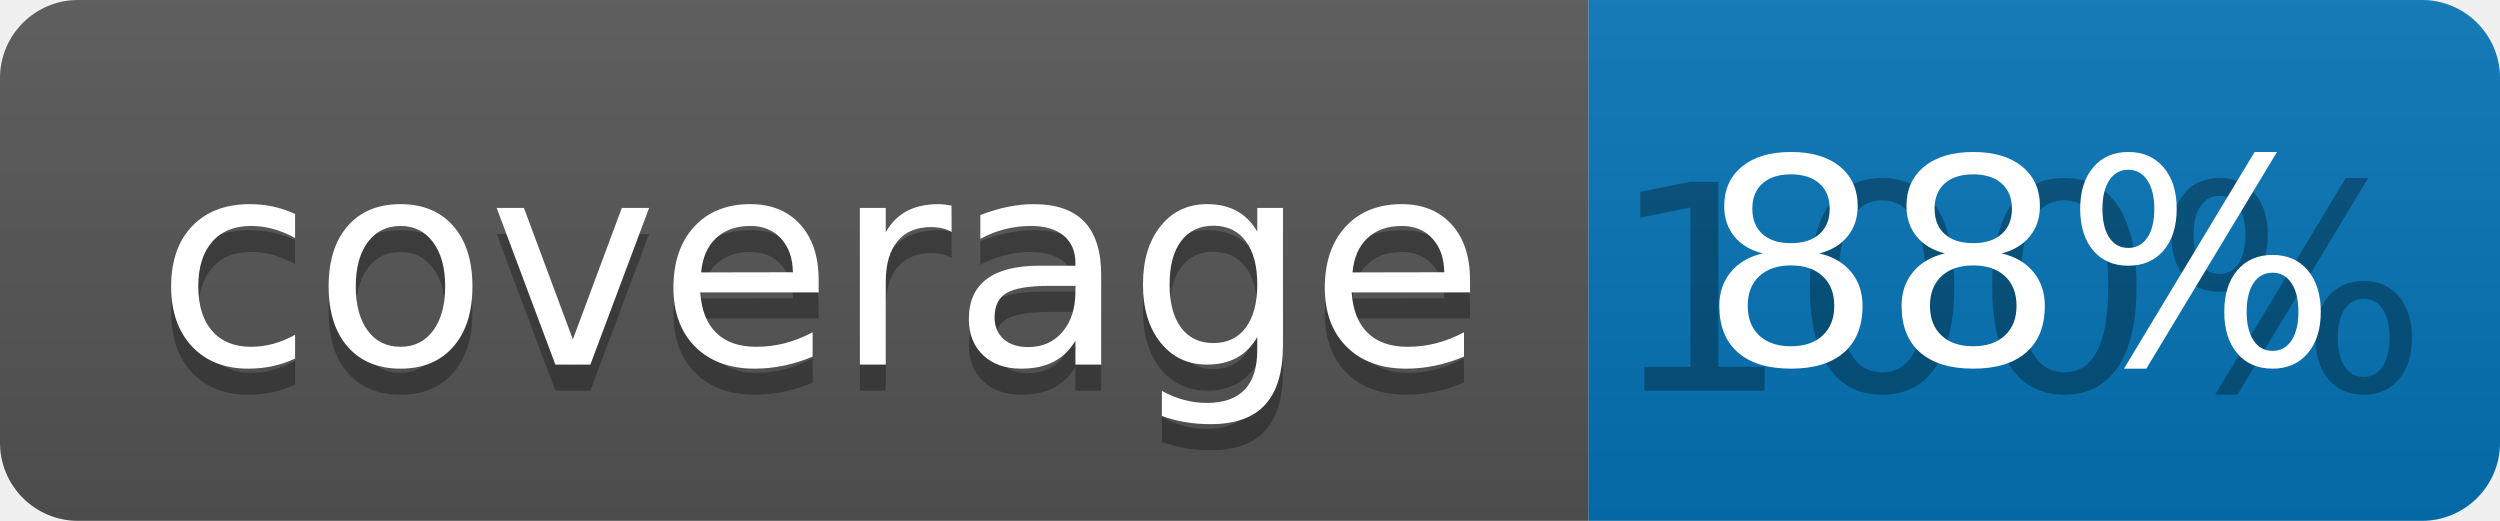
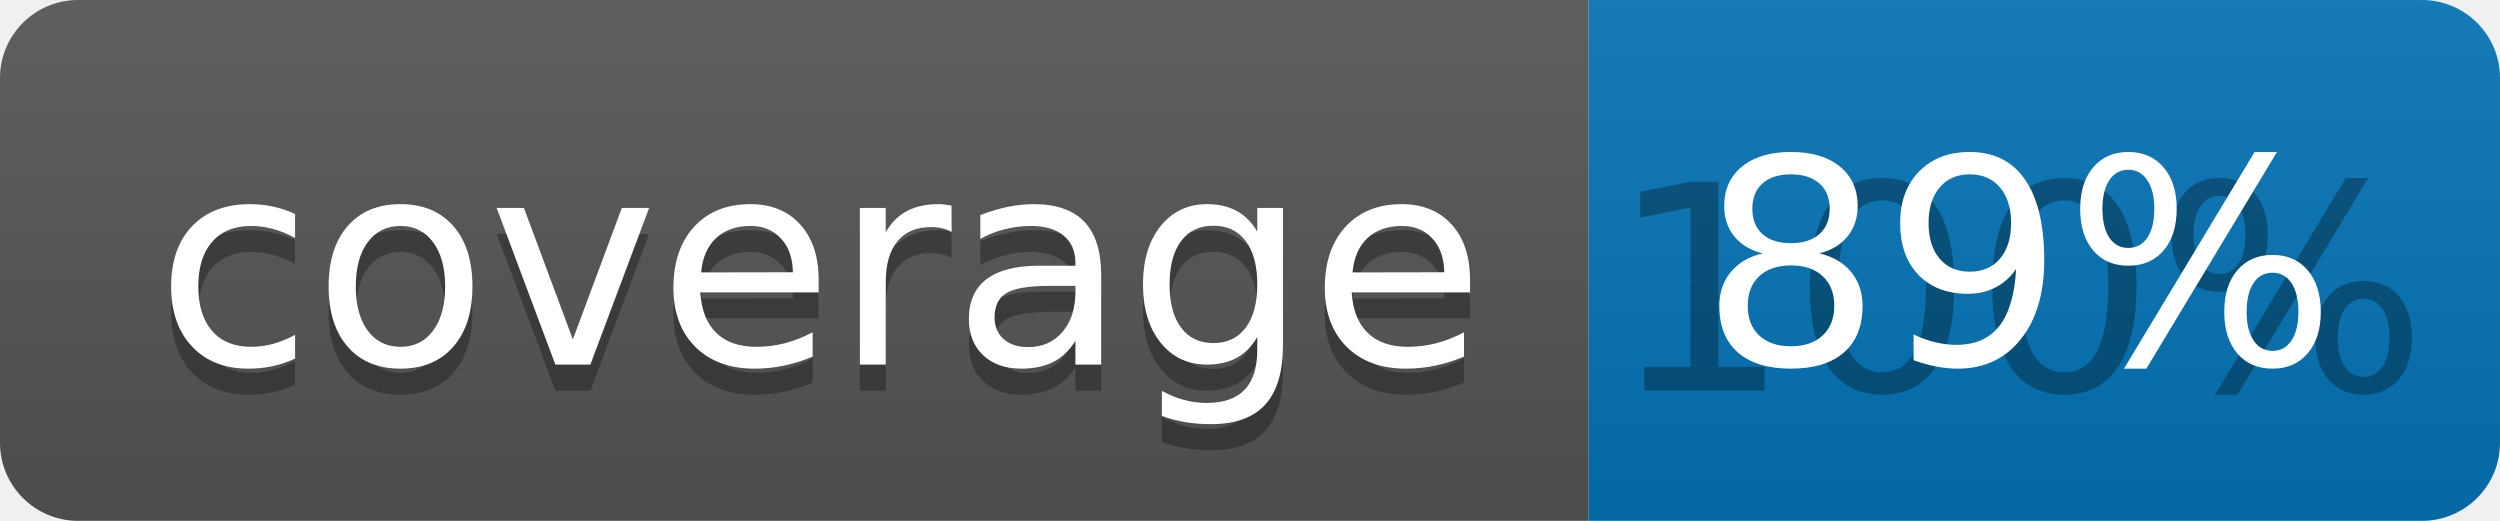
<svg xmlns="http://www.w3.org/2000/svg" width="96" height="20">
  <linearGradient id="b" x2="0" y2="100%">
    <stop offset="0" stop-color="#bbb" stop-opacity=".1" />
    <stop offset="1" stop-opacity=".1" />
  </linearGradient>
  <clipPath id="a">
    <rect width="96" height="20" rx="3" fill="#fff" />
  </clipPath>
  <g clip-path="url(#a)">
    <path fill="#555" d="M0 0h61v20H0z" />
    <path fill="#0374B5" d="M61 0h35v20H61z" />
    <path fill="url(#b)" d="M0 0h96v20H0z" />
  </g>
  <g fill="#fff" text-anchor="middle" font-family="DejaVu Sans,Verdana,Geneva,sans-serif" font-size="110">
    <text x="315" y="150" fill="#010101" fill-opacity=".3" transform="scale(.1)" textLength="510">coverage</text>
    <text x="315" y="140" transform="scale(.1)" textLength="510">coverage</text>
    <text x="775" y="150" fill="#010101" fill-opacity=".3" transform="scale(.1)" textLength="250">100%</text>
-     <text x="775" y="140" transform="scale(.1)" textLength="250">88%</text>
+     <text x="775" y="140" transform="scale(.1)" textLength="250">89%</text>
  </g>
</svg>
